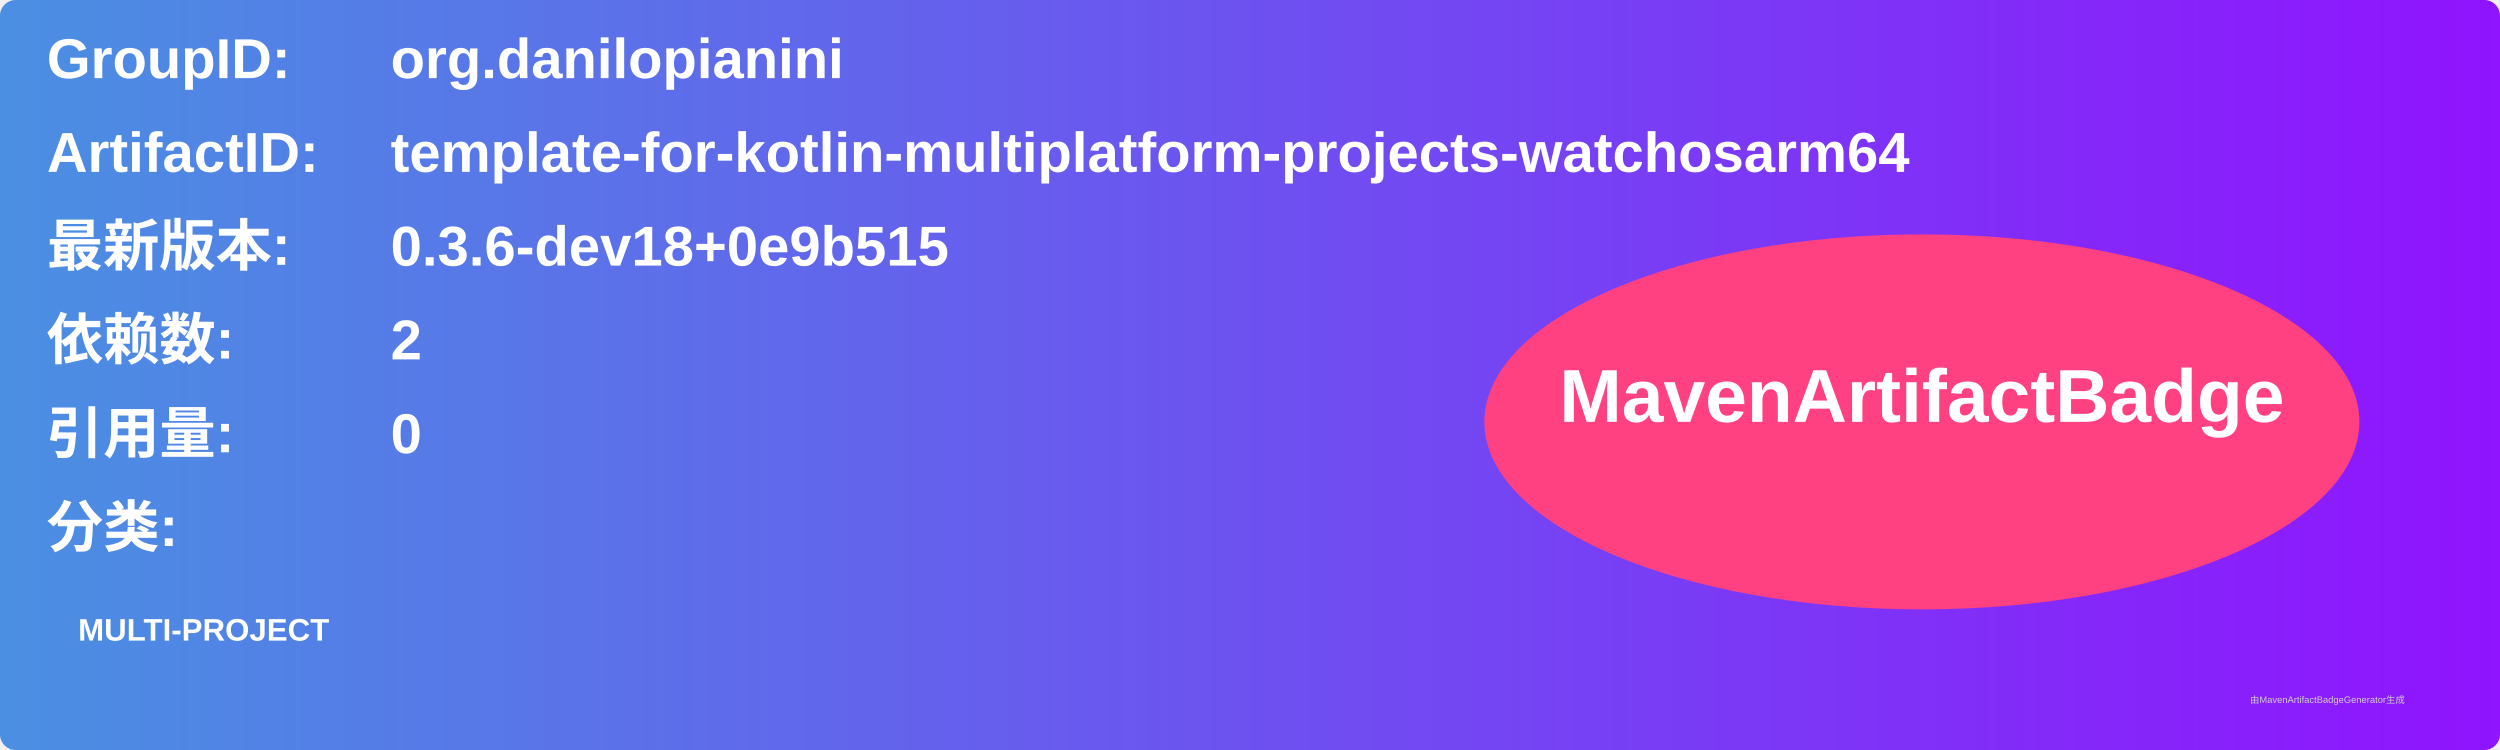
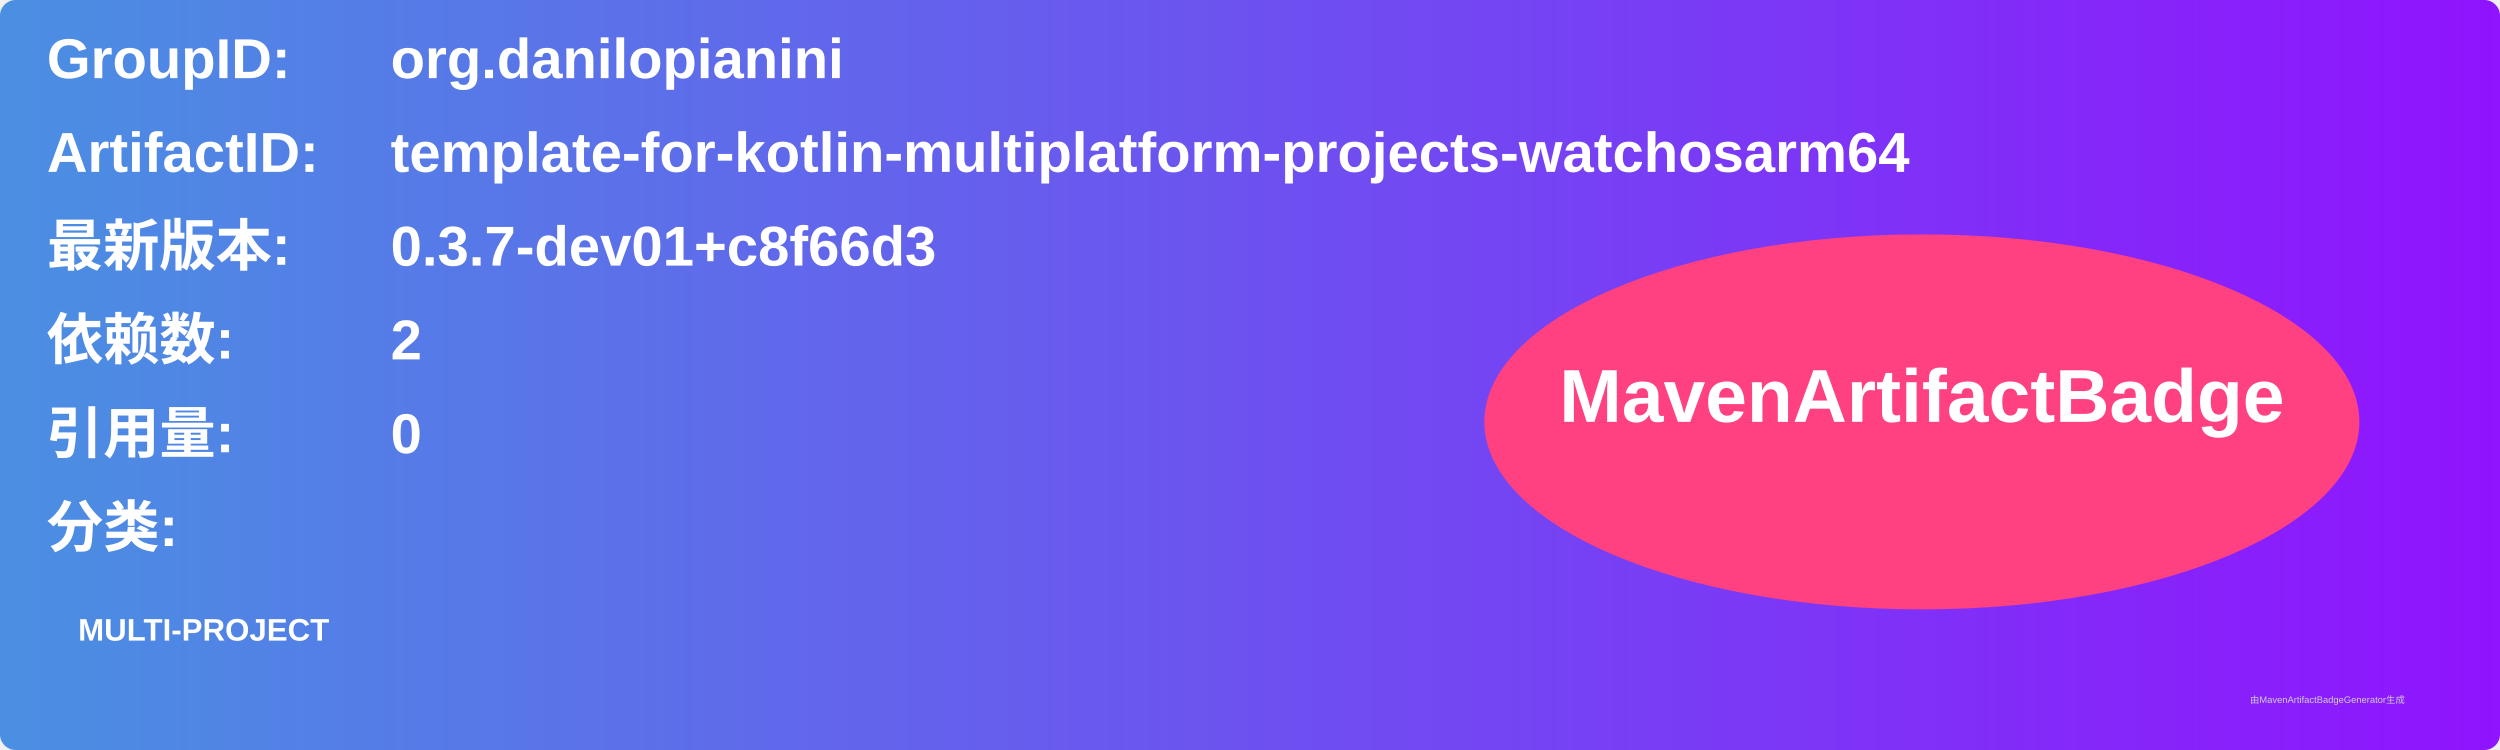
<svg xmlns="http://www.w3.org/2000/svg" width="800" height="240" viewBox="0 0 800 240">
  <linearGradient id="grad" x1="0%" y1="0%" x2="100%" y2="0%">
    <stop offset="0%" stop-color="#4a90e2" />
    <stop offset="100%" stop-color="#9013fe" />
  </linearGradient>
  <rect width="100%" height="100%" rx="5" ry="5" fill="url(#grad)" />
  <g transform="translate(15, 15)">
    <text x="0" y="10" font-family="Arial" font-size="18" fill="white" font-weight="bold" width="260">GroupID:</text>
    <text x="110" y="10" font-family="Arial" font-size="18" fill="white" font-weight="bold" width="460">org.danilopianini</text>
    <text x="0" y="40" font-family="Arial" font-size="18" fill="white" font-weight="bold" width="260">ArtifactID:</text>
    <text x="110" y="40" font-family="Arial" font-size="18" fill="white" font-weight="bold" width="460">template-for-kotlin-multiplatform-projects-watchosarm64</text>
    <text x="0" y="70" font-family="Arial" font-size="18" fill="white" font-weight="bold">最新版本:</text>
    <text x="110" y="70" font-family="Arial" font-size="18" fill="white" font-weight="bold">
-       <tspan font-weight="bold">0.3.6-dev18+0e9b515</tspan>
+       <tspan font-weight="bold">0.3.7-dev01+c8f66d3</tspan>
    </text>
    <text x="0" y="100" font-family="Arial" font-size="18" fill="white" font-weight="bold">依赖数: </text>
    <text x="110" y="100" font-family="Arial" font-size="18" fill="white">
      <tspan font-weight="bold">2</tspan>
    </text>
    <text x="0" y="130" font-family="Arial" font-size="18" fill="white" font-weight="bold">引用量: </text>
    <text x="110" y="130" font-family="Arial" font-size="18" fill="white">
      <tspan font-weight="bold">0</tspan>
    </text>
    <text x="0" y="160" font-family="Arial" font-size="18" fill="white" font-weight="bold">分类:</text>
    <text x="10" y="190" font-family="Arial" font-size="10" fill="white">
      <tspan font-weight="bold">MULTI-PROJECT</tspan>
    </text>
    <ellipse cx="600" cy="120" rx="140" ry="60" fill="#ff4081" />
    <text x="600" y="120" text-anchor="middle" font-family="Arial" font-size="24" fill="white" font-weight="bold">MavenArtifactBadge</text>
  </g>
  <text x="720" y="225" font-family="Arial" font-size="3" fill="#d0d0d0">由MavenArtifactBadgeGenerator生成</text>
</svg>
